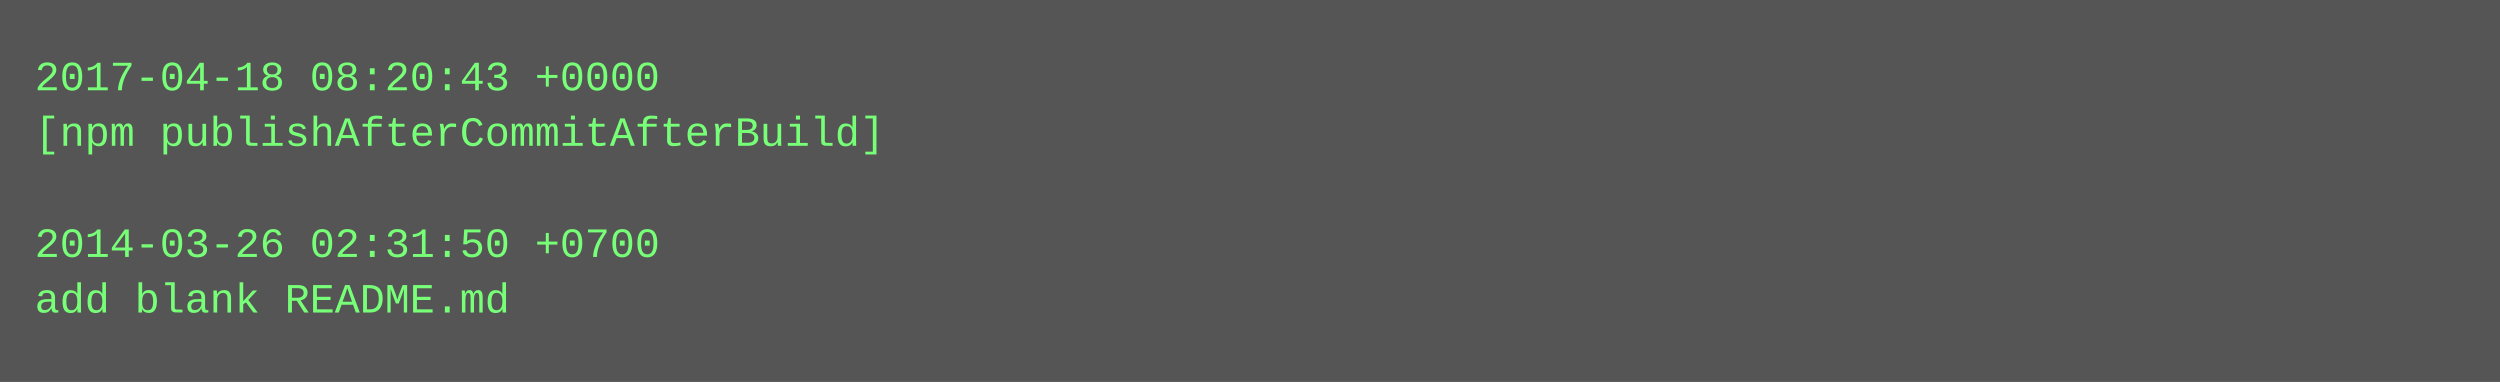
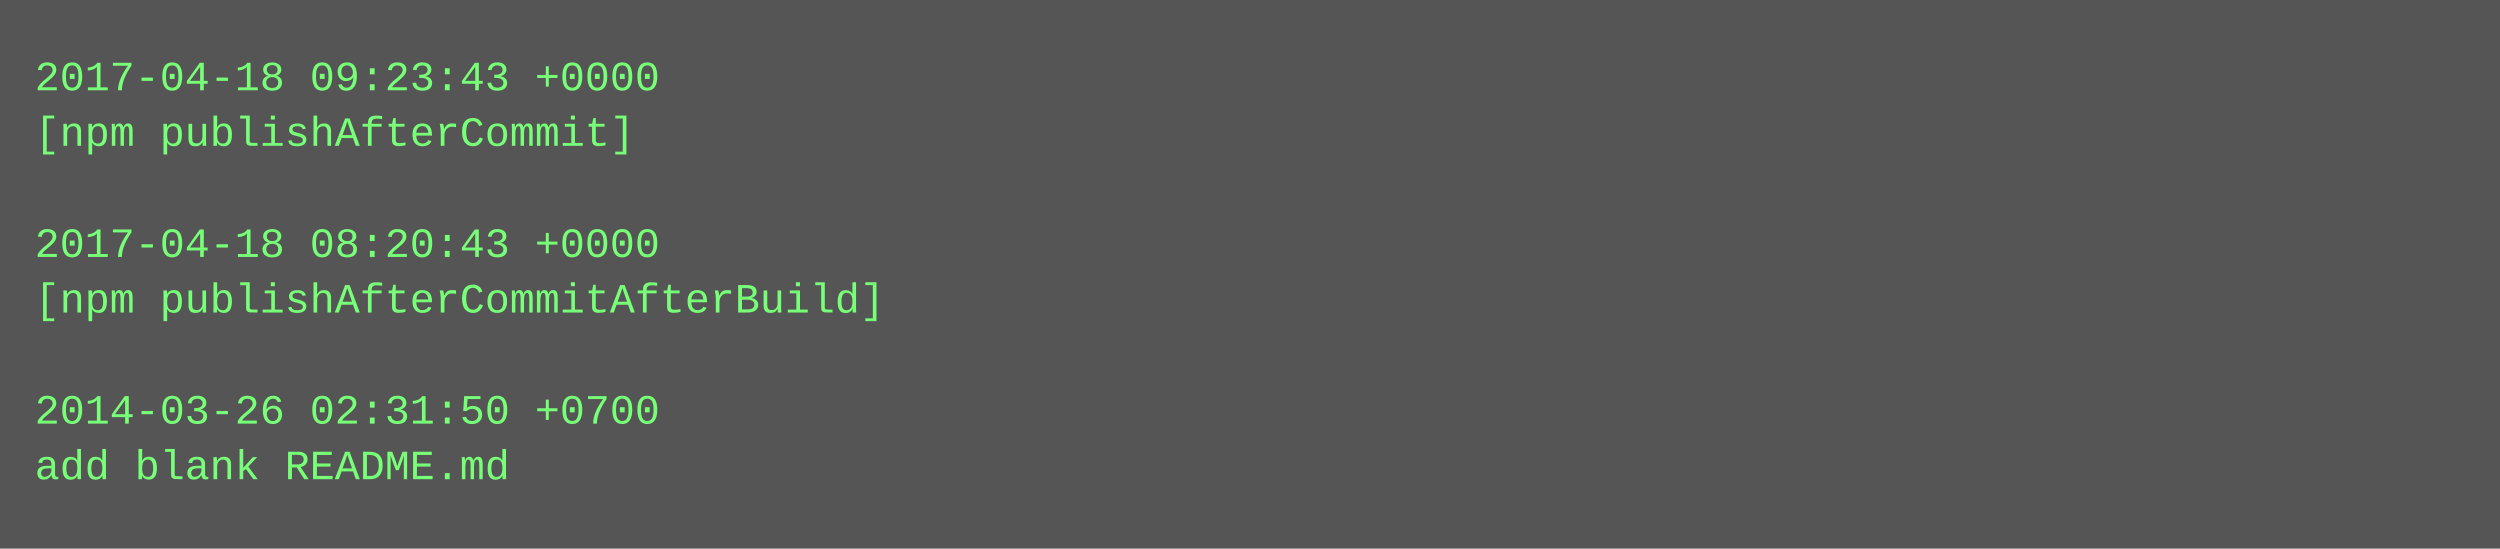
- <svg xmlns="http://www.w3.org/2000/svg" height="110" width="720">
-   <rect height="110" fill="#555" width="720" />
+ <svg xmlns="http://www.w3.org/2000/svg" height="158" width="720">
+   <rect height="158" fill="#555" width="720" />
  <text fill="#7f7" font-family="Courier New" font-size="12" xml:space="preserve">
-     <tspan x="10" y="26">2017-04-18 08:20:43 +0000</tspan>
-     <tspan x="10" y="42">[npm publishAfterCommitAfterBuild]</tspan>
+     <tspan x="10" y="26">2017-04-18 09:23:43 +0000</tspan>
+     <tspan x="10" y="42">[npm publishAfterCommit]</tspan>
    <tspan x="10" y="58" />
-     <tspan x="10" y="74">2014-03-26 02:31:50 +0700</tspan>
-     <tspan x="10" y="90">add blank README.md</tspan>
+     <tspan x="10" y="74">2017-04-18 08:20:43 +0000</tspan>
+     <tspan x="10" y="90">[npm publishAfterCommitAfterBuild]</tspan>
+     <tspan x="10" y="106" />
+     <tspan x="10" y="122">2014-03-26 02:31:50 +0700</tspan>
+     <tspan x="10" y="138">add blank README.md</tspan>
  </text>
</svg>
